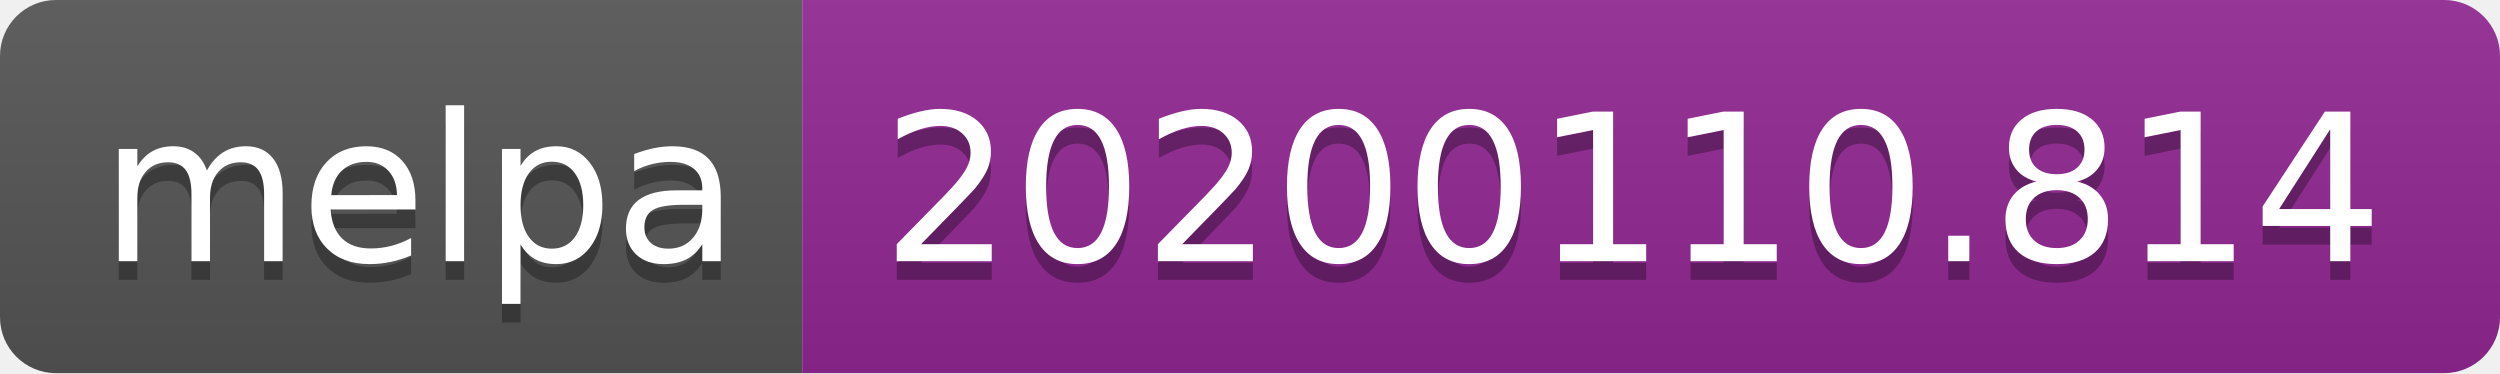
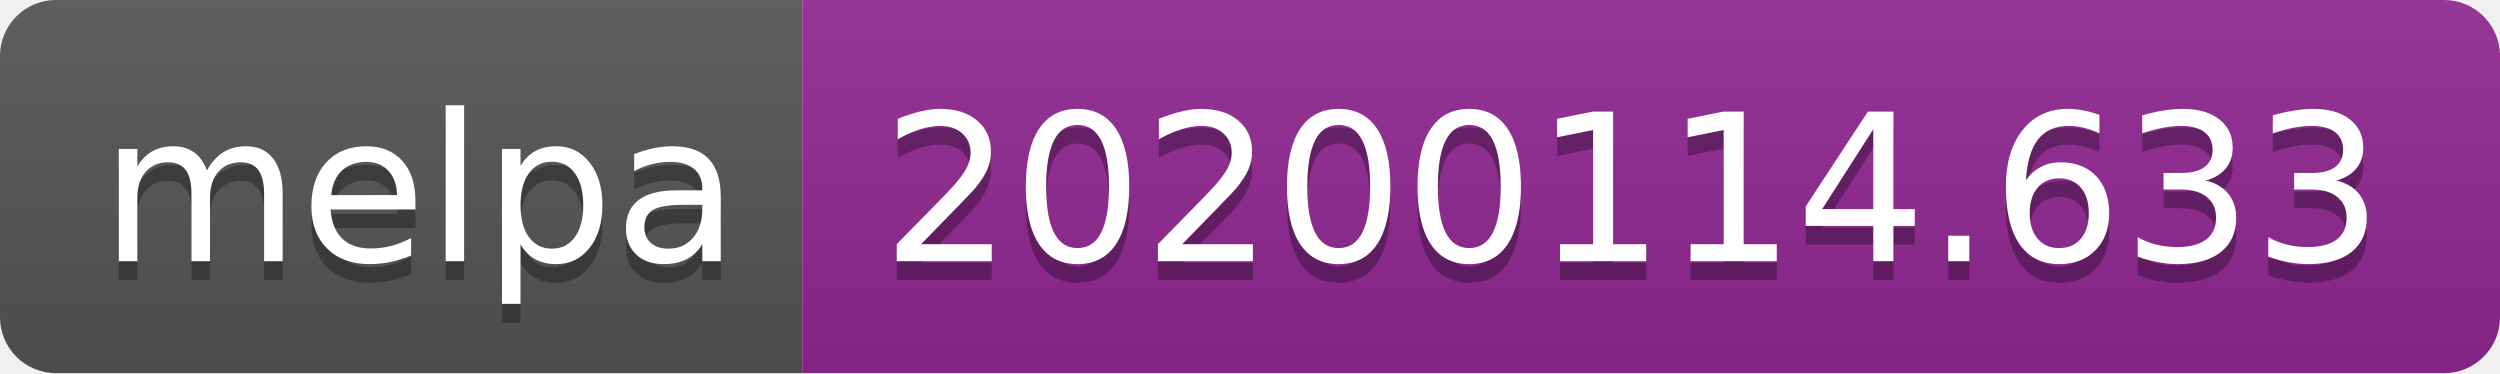
<svg xmlns="http://www.w3.org/2000/svg" width="134" height="20">
  <linearGradient id="b" x2="0" y2="100%">
    <stop offset="0" stop-color="#bbb" stop-opacity=".1" />
    <stop offset="1" stop-opacity=".1" />
  </linearGradient>
  <clipPath id="a">
    <rect width="134" height="20" rx="3" fill="#fff" />
  </clipPath>
  <g clip-path="url(#a)">
    <path fill="#555" d="M0 0h43v20H0z" />
    <path fill="#922793" d="M43 0h91v20H43z" />
    <path fill="url(#b)" d="M0 0h134v20H0z" />
  </g>
  <g fill="#fff" text-anchor="middle" font-family="DejaVu Sans,Verdana,Geneva,sans-serif" font-size="110">
    <text x="225" y="150" fill="#010101" fill-opacity=".3" transform="scale(.1)" textLength="330">melpa</text>
    <text x="225" y="140" transform="scale(.1)" textLength="330">melpa</text>
-     <text x="875" y="150" fill="#010101" fill-opacity=".3" transform="scale(.1)" textLength="810">20200110.814</text>
-     <text x="875" y="140" transform="scale(.1)" textLength="810">20200110.814</text>
+     <text x="875" y="150" fill="#010101" fill-opacity=".3" transform="scale(.1)" textLength="810">20200114.633</text>
+     <text x="875" y="140" transform="scale(.1)" textLength="810">20200114.633</text>
  </g>
</svg>
